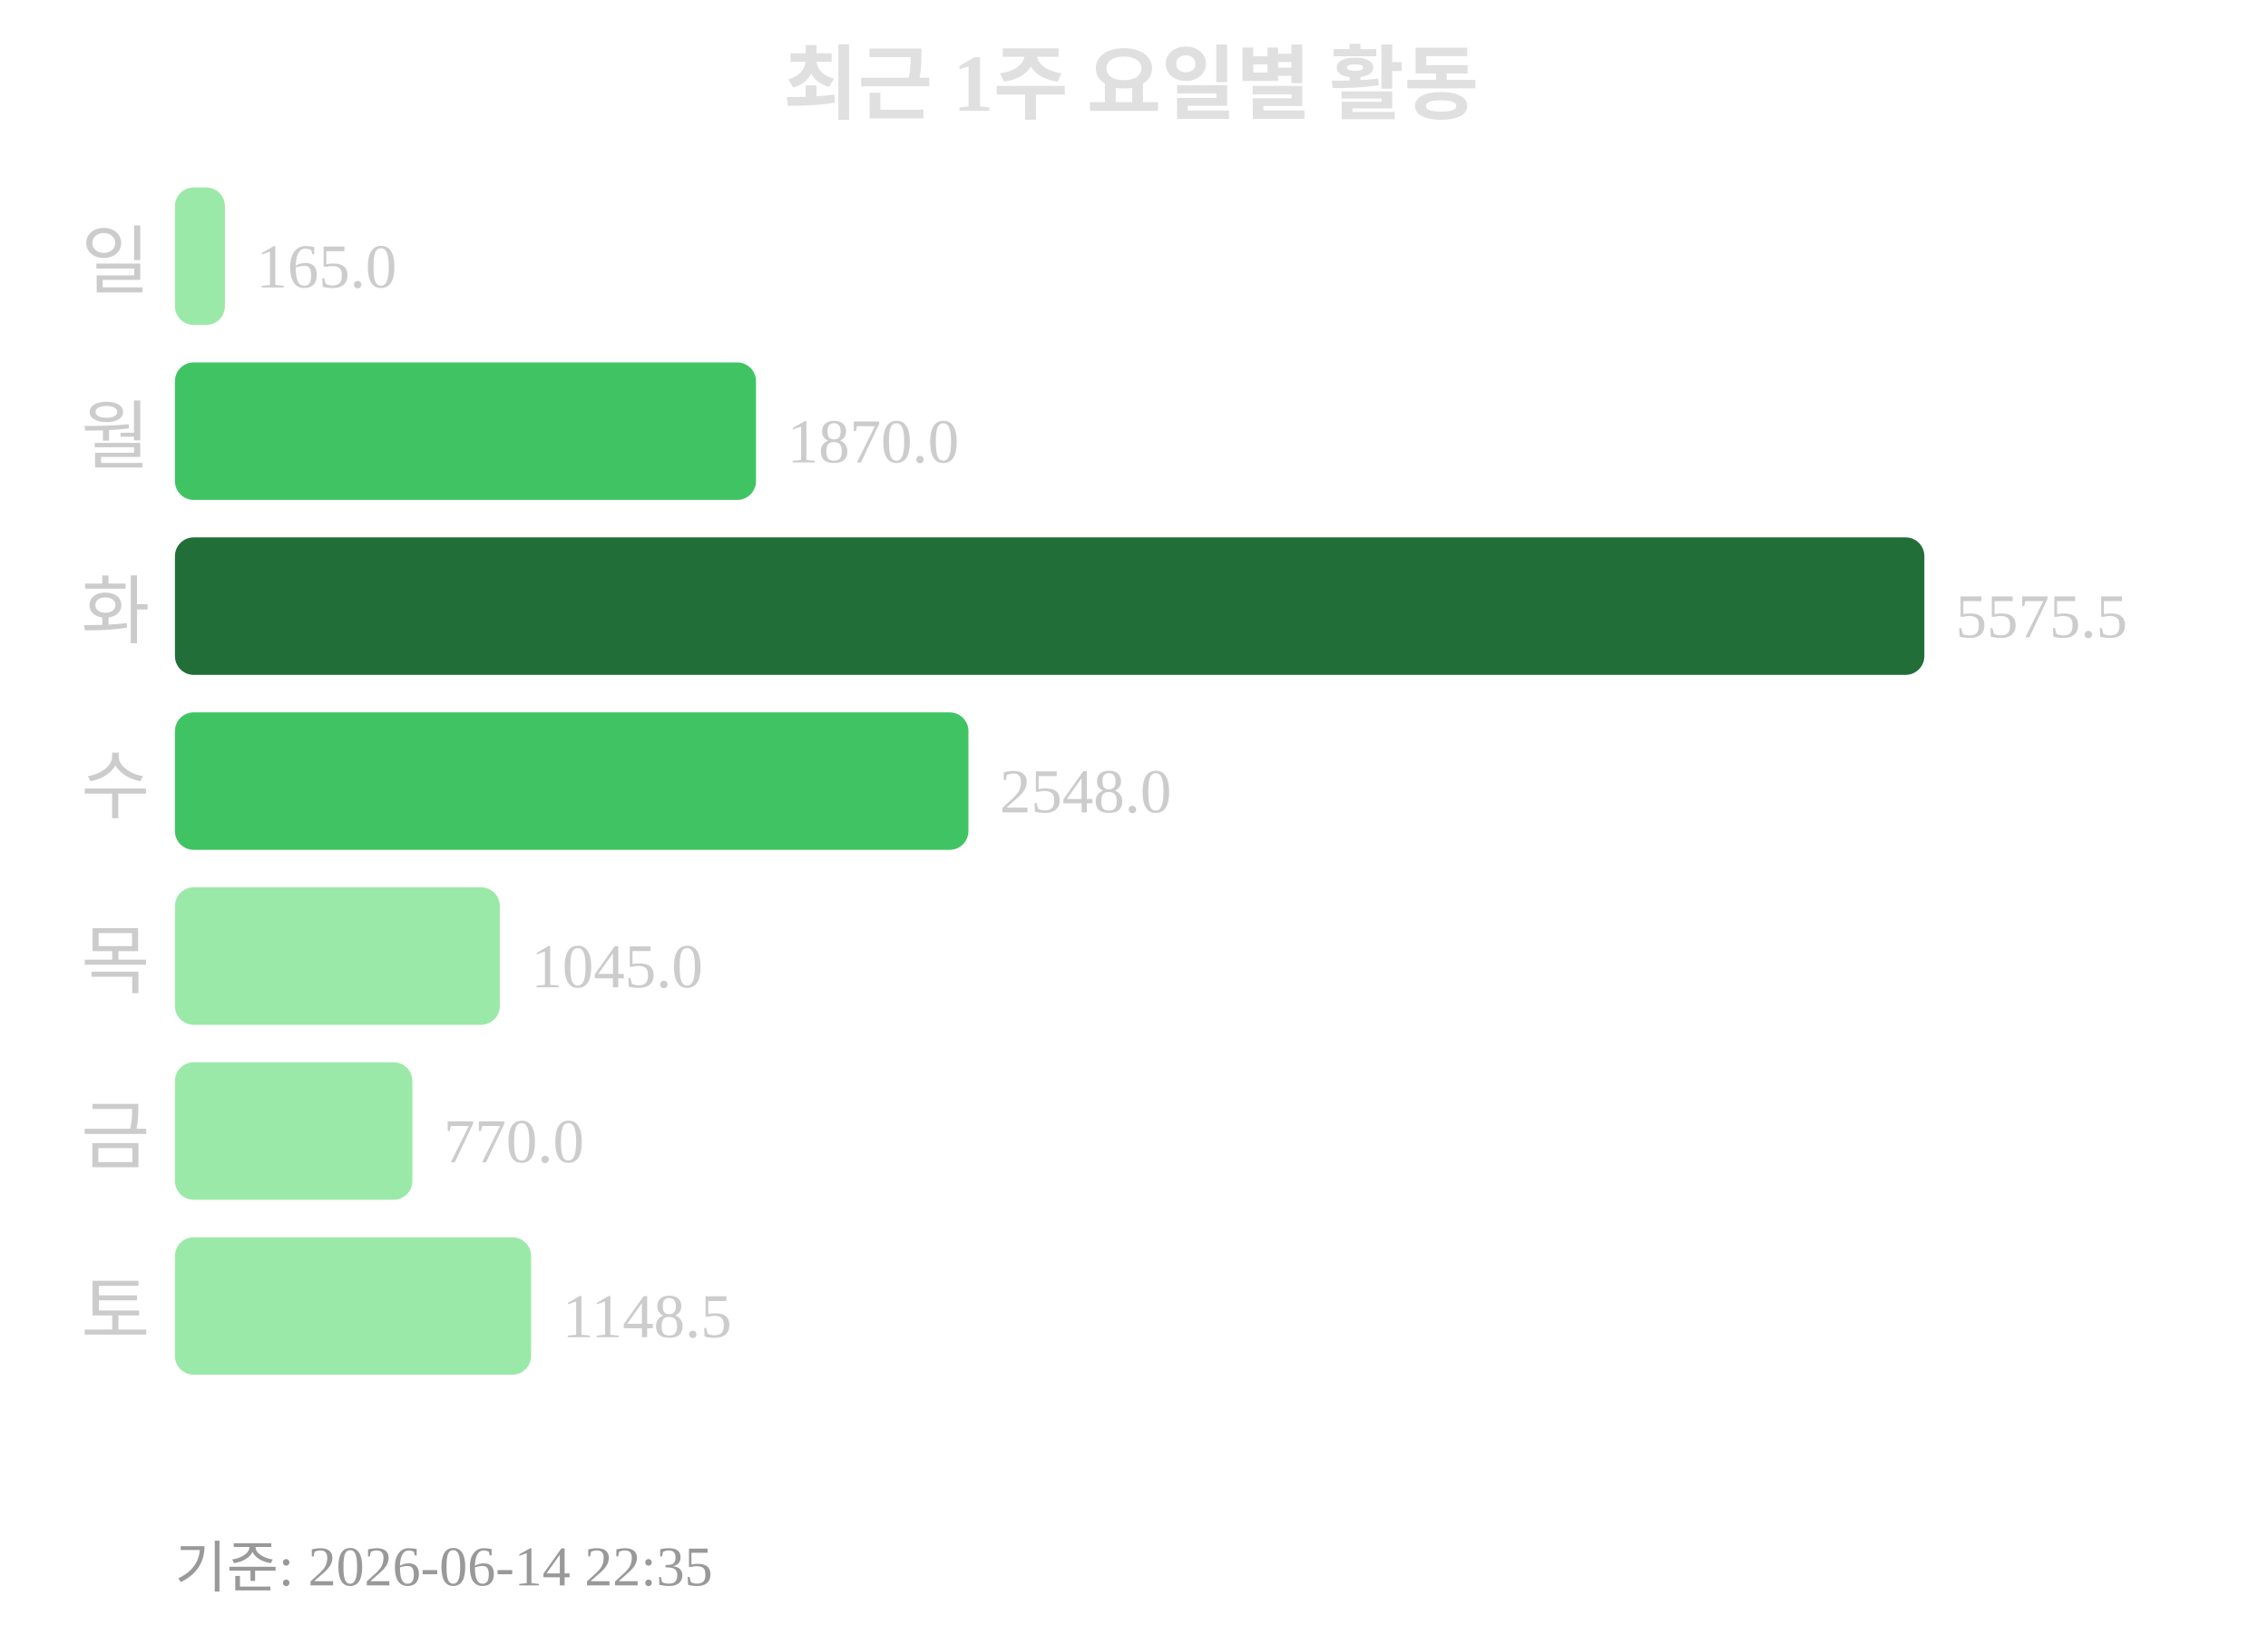
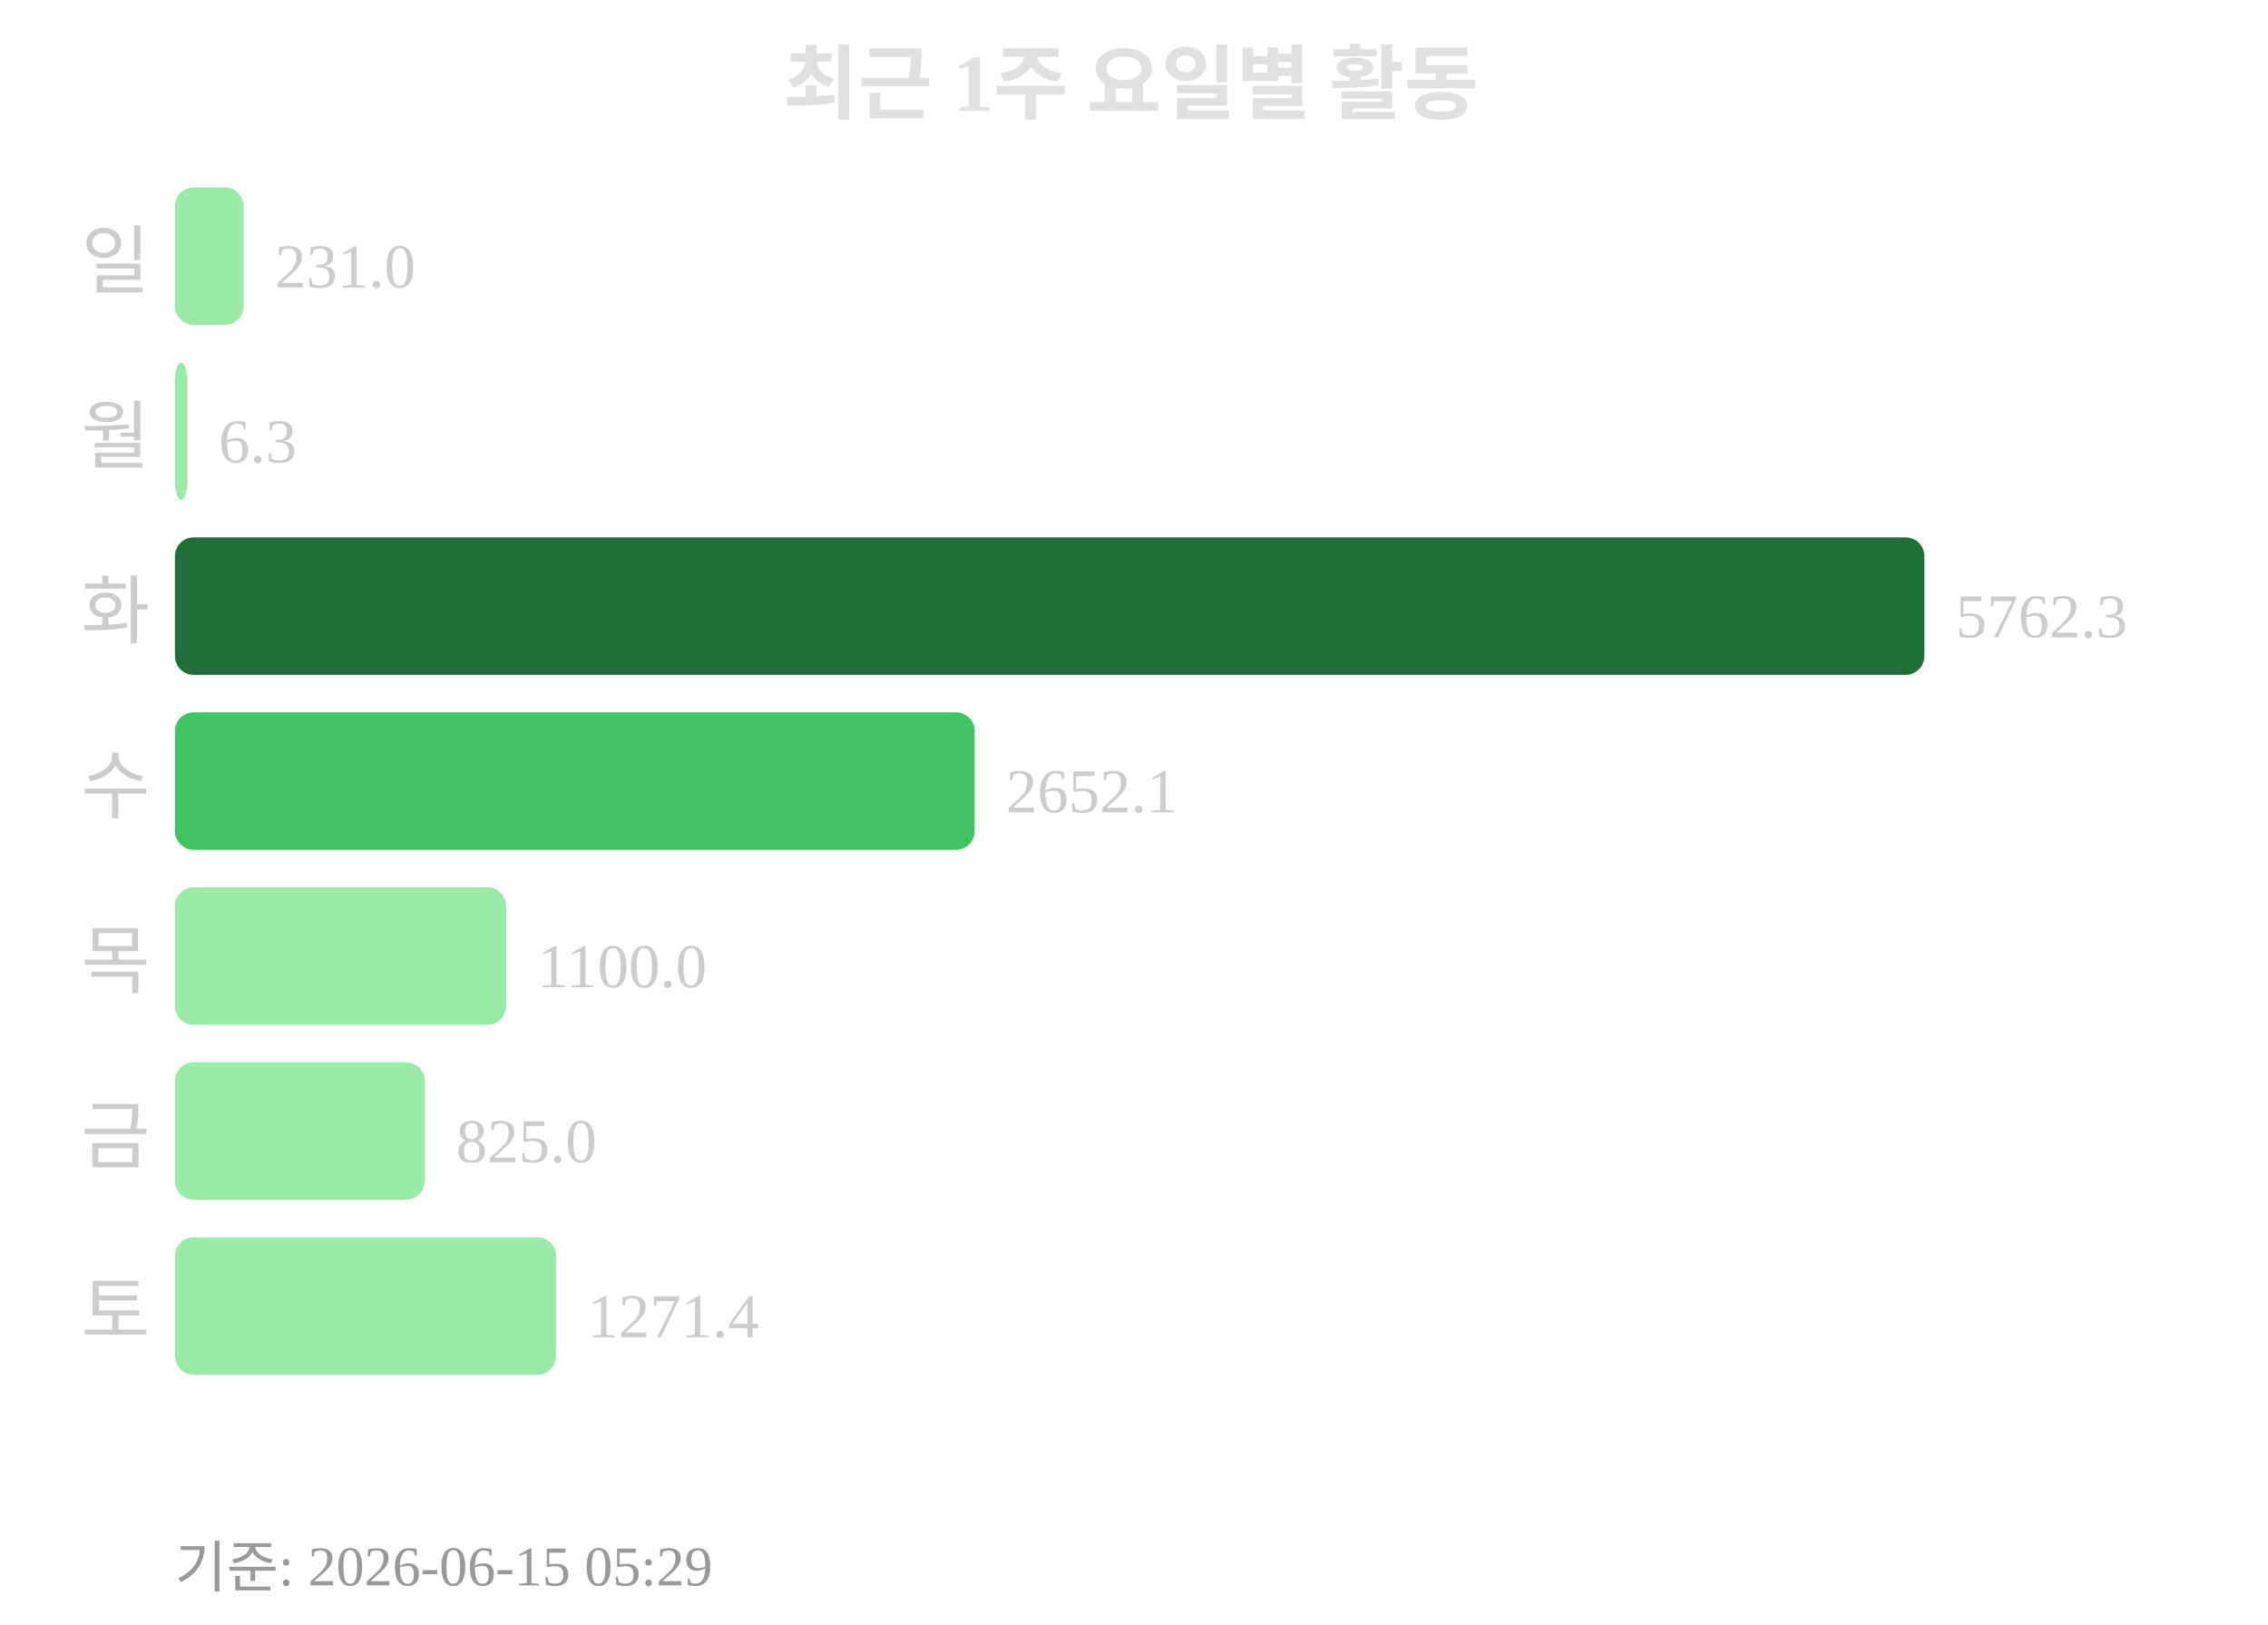
<svg xmlns="http://www.w3.org/2000/svg" width="363" height="260">
  <text x="181" y="18" text-anchor="middle" font-size="13" font-weight="bold" fill="#e0e0e0">최근 1주 요일별 활동</text>
  <text x="24" y="46" text-anchor="end" font-size="12" fill="#cccccc">일</text>
-   <rect x="28" y="30" width="8" height="22" rx="3" fill="#9be9a8" />
-   <text x="41" y="46" font-size="10" fill="#cccccc">165.0</text>
+   <rect x="28" y="30" width="11" height="22" rx="3" fill="#9be9a8" />
+   <text x="44" y="46" font-size="10" fill="#cccccc">231.0</text>
  <text x="24" y="74" text-anchor="end" font-size="12" fill="#cccccc">월</text>
-   <rect x="28" y="58" width="93" height="22" rx="3" fill="#40c463" />
-   <text x="126" y="74" font-size="10" fill="#cccccc">1870.0</text>
+   <rect x="28" y="58" width="2" height="22" rx="3" fill="#9be9a8" />
+   <text x="35" y="74" font-size="10" fill="#cccccc">6.3</text>
  <text x="24" y="102" text-anchor="end" font-size="12" fill="#cccccc">화</text>
  <rect x="28" y="86" width="280" height="22" rx="3" fill="#216e39" />
-   <text x="313" y="102" font-size="10" fill="#cccccc">5575.5</text>
+   <text x="313" y="102" font-size="10" fill="#cccccc">5762.3</text>
  <text x="24" y="130" text-anchor="end" font-size="12" fill="#cccccc">수</text>
-   <rect x="28" y="114" width="127" height="22" rx="3" fill="#40c463" />
-   <text x="160" y="130" font-size="10" fill="#cccccc">2548.0</text>
+   <rect x="28" y="114" width="128" height="22" rx="3" fill="#40c463" />
+   <text x="161" y="130" font-size="10" fill="#cccccc">2652.1</text>
  <text x="24" y="158" text-anchor="end" font-size="12" fill="#cccccc">목</text>
-   <rect x="28" y="142" width="52" height="22" rx="3" fill="#9be9a8" />
-   <text x="85" y="158" font-size="10" fill="#cccccc">1045.0</text>
+   <rect x="28" y="142" width="53" height="22" rx="3" fill="#9be9a8" />
+   <text x="86" y="158" font-size="10" fill="#cccccc">1100.0</text>
  <text x="24" y="186" text-anchor="end" font-size="12" fill="#cccccc">금</text>
-   <rect x="28" y="170" width="38" height="22" rx="3" fill="#9be9a8" />
-   <text x="71" y="186" font-size="10" fill="#cccccc">770.0</text>
+   <rect x="28" y="170" width="40" height="22" rx="3" fill="#9be9a8" />
+   <text x="73" y="186" font-size="10" fill="#cccccc">825.0</text>
  <text x="24" y="214" text-anchor="end" font-size="12" fill="#cccccc">토</text>
-   <rect x="28" y="198" width="57" height="22" rx="3" fill="#9be9a8" />
-   <text x="90" y="214" font-size="10" fill="#cccccc">1148.5</text>
-   <text x="28" y="254" font-size="9" fill="#999999">기준: 2026-06-14 22:35</text>
+   <rect x="28" y="198" width="61" height="22" rx="3" fill="#9be9a8" />
+   <text x="94" y="214" font-size="10" fill="#cccccc">1271.4</text>
+   <text x="28" y="254" font-size="9" fill="#999999">기준: 2026-06-15 05:29</text>
</svg>
